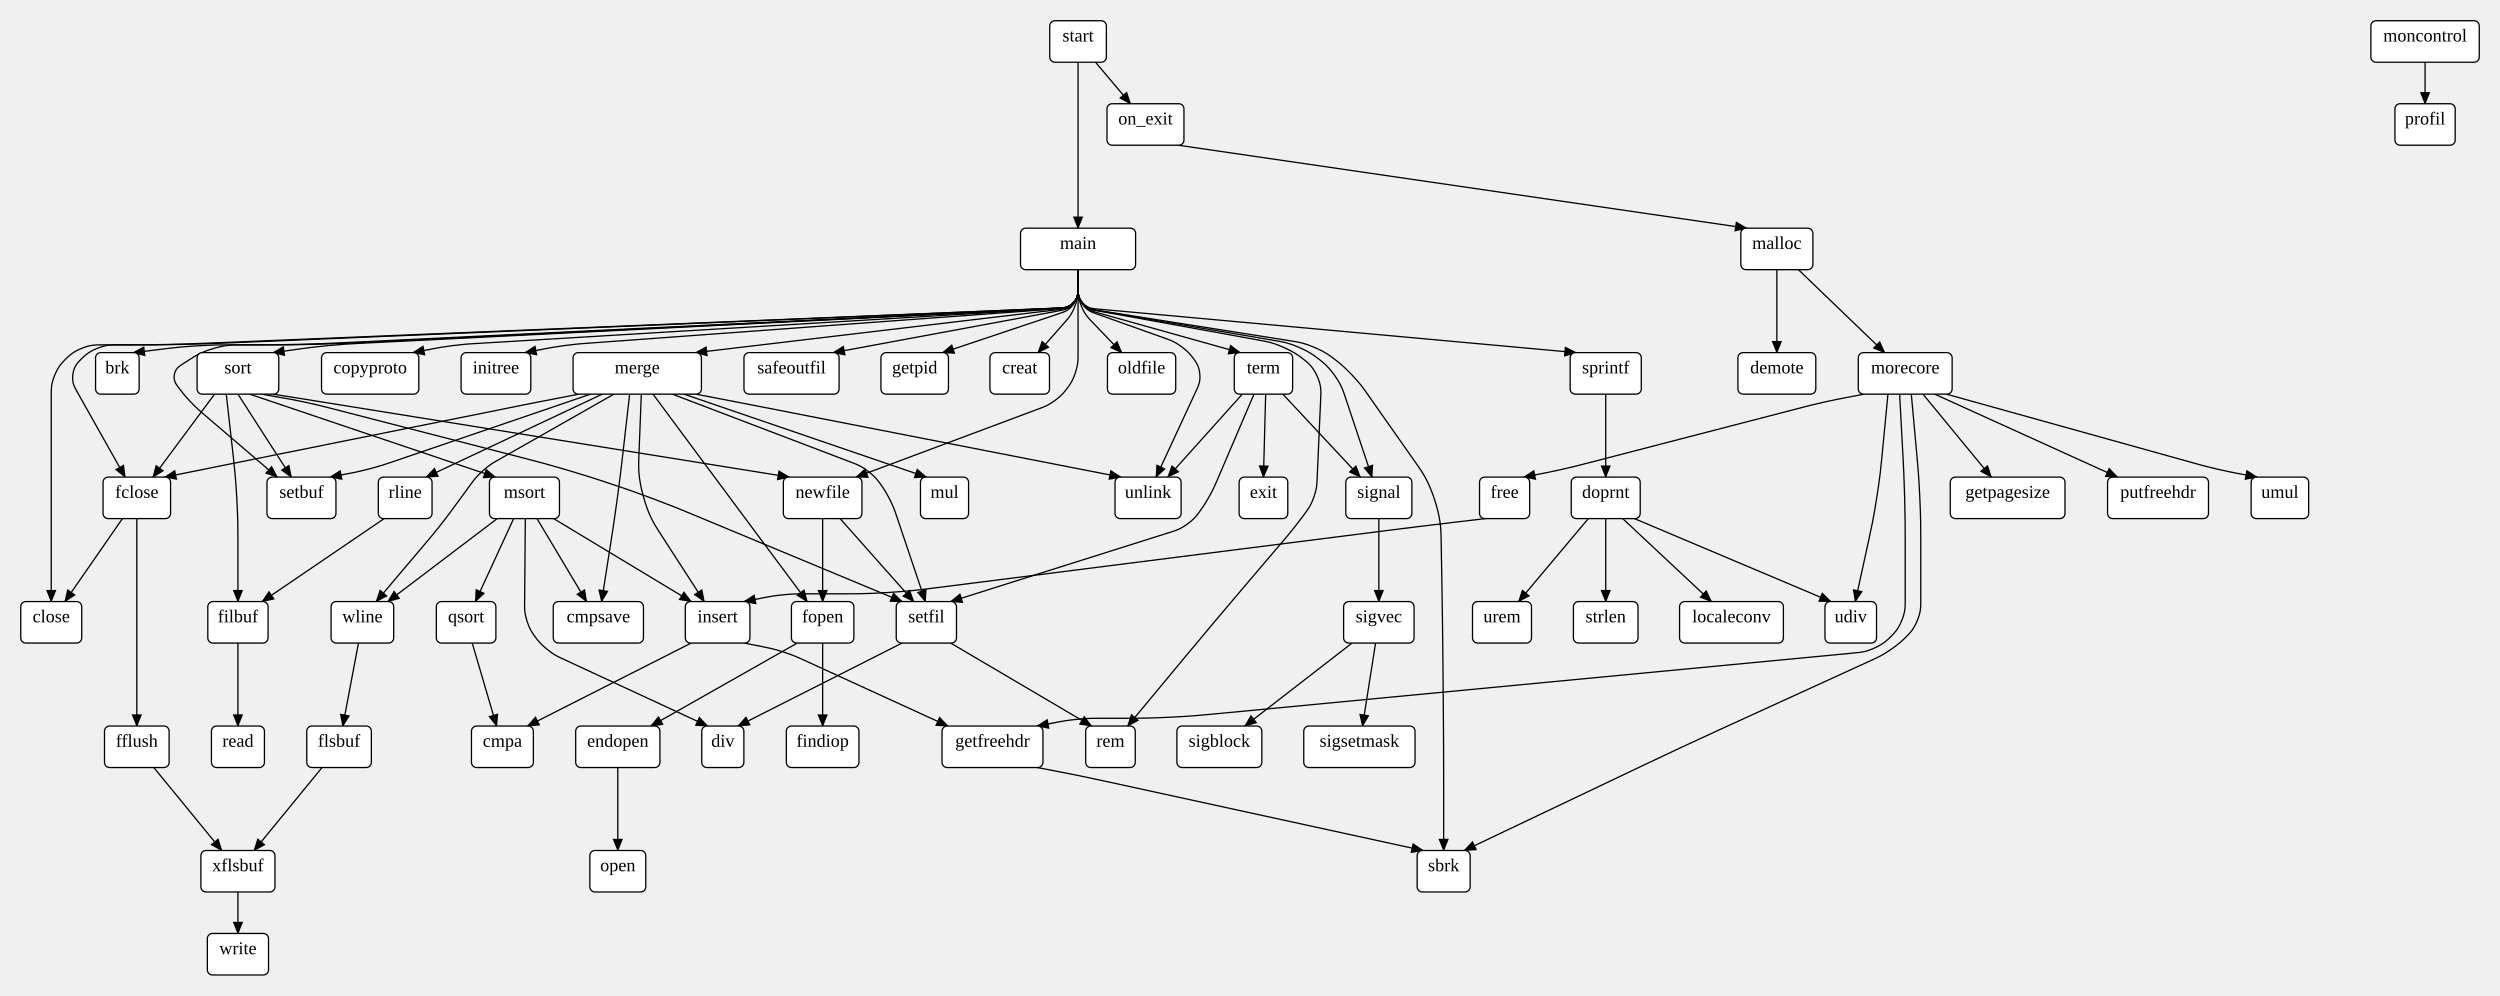
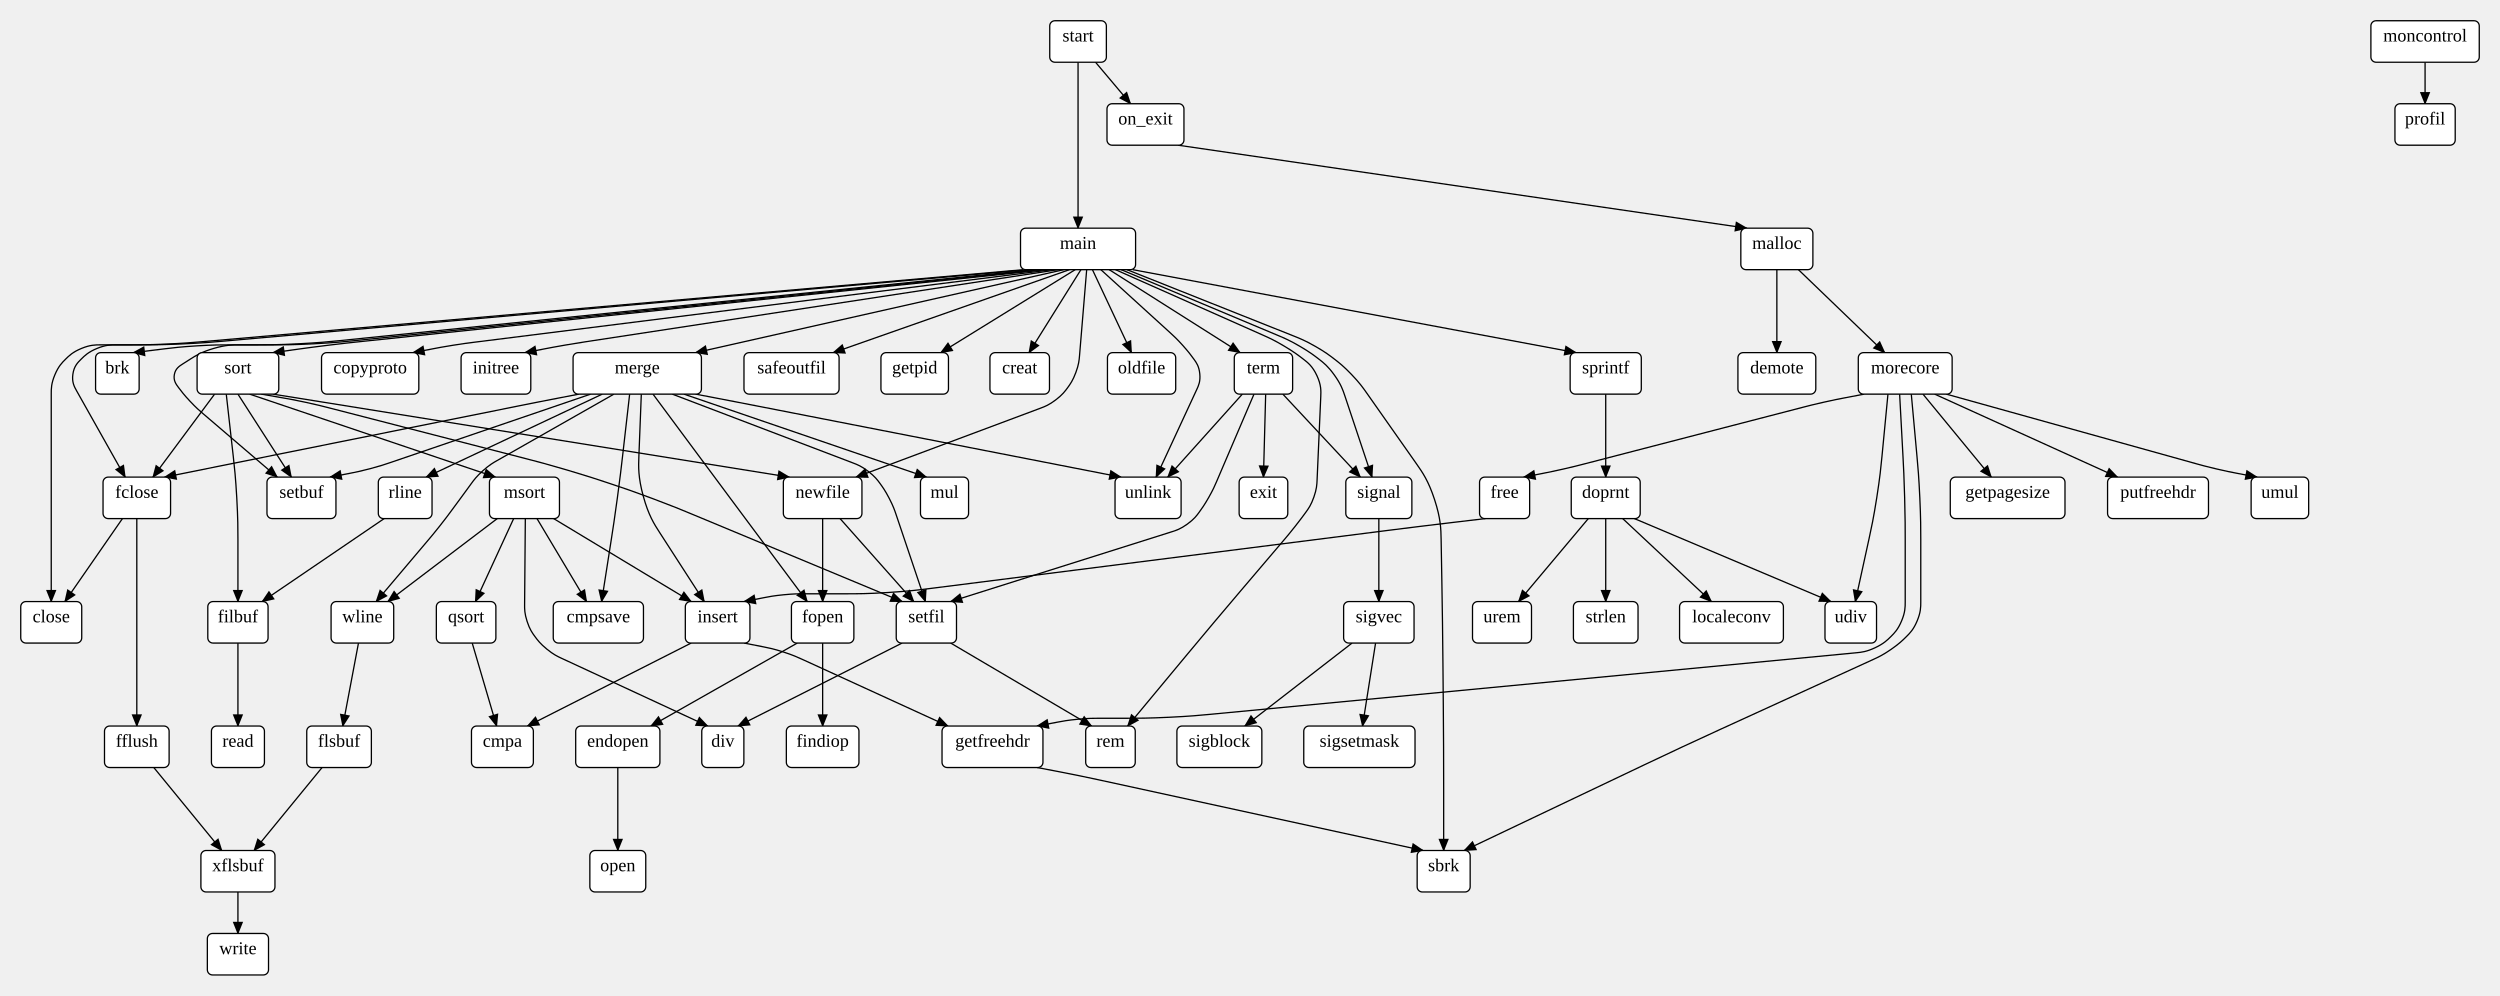
<svg xmlns="http://www.w3.org/2000/svg" width="1928.29" height="768">
  <style type="text/css">
		.edge { fill: none; }
	</style>
  <defs>
    <marker id="normal" markerWidth="10" markerHeight="8" refX="9" refY="4" orient="auto-start-reverse" markerUnits="userSpaceOnUse">
      <path d="M0,0 L0,8 L10,4 z" fill="context-stroke" />
    </marker>
    <marker id="vee" markerWidth="10" markerHeight="8" refX="9" refY="4" orient="auto-start-reverse" markerUnits="userSpaceOnUse">
      <path d="M0,0 L10,4 L0,8 L3,4 z" fill="context-stroke" />
    </marker>
    <marker id="dot" markerWidth="8" markerHeight="8" refX="7" refY="4" orient="auto-start-reverse" markerUnits="userSpaceOnUse">
      <circle cx="4" cy="4" r="3.5" fill="context-stroke" />
    </marker>
    <marker id="odot" markerWidth="8" markerHeight="8" refX="7" refY="4" orient="auto-start-reverse" markerUnits="userSpaceOnUse">
      <circle cx="4" cy="4" r="3" fill="white" stroke="context-stroke" />
    </marker>
  </defs>
  <g>
    <path class="edge" marker-end="url(#normal)" stroke="#000000" stroke-width="1" d="M831.52,48 L831.52,96 L831.52,176 " />
    <path class="edge" marker-end="url(#normal)" stroke="#000000" stroke-width="1" d="M845.001,48 L871.965,80 " />
-     <path class="edge" marker-end="url(#normal)" stroke="#000000" stroke-width="1" d="M831.52,208 L831.52,222.5 C831.52,226.125 831.52,229.75 827.9,233.557 C824.279,237.364 820.659,237.545 817.038,237.727 L275.918,264.899 C270.439,265.175 264.959,265.45 254.045,266.475 C243.13,267.5 237.695,268.25 232.26,269 L210.52,272 " />
-     <path class="edge" marker-end="url(#normal)" stroke="#000000" stroke-width="1" d="M831.52,208 L831.52,222.5 C831.52,226.125 831.52,229.75 827.92,233.802 C824.321,237.854 820.721,238.281 817.121,238.708 L536.52,272 " />
-     <path class="edge" marker-end="url(#normal)" stroke="#000000" stroke-width="1" d="M831.52,208 L831.52,222.5 C831.52,226.125 831.52,229.75 835.011,234.352 C838.501,238.955 841.992,239.932 845.483,240.91 L956.52,272 " />
-     <path class="edge" marker-end="url(#normal)" stroke="#000000" stroke-width="1" d="M831.52,208 L831.52,222.5 C831.52,226.125 831.52,229.75 835.094,233.979 C838.668,238.209 842.243,238.813 845.817,239.418 L985.27,262.999 C989.708,263.749 994.145,264.499 1002.145,268 C1010.145,271.5 1013.707,274.25 1017.27,277 L1017.27,277 C1020.832,279.75 1024.395,282.5 1029.383,289.519 C1034.371,296.537 1035.796,300.806 1037.222,305.075 L1058.233,368 " />
-     <path class="edge" marker-end="url(#normal)" stroke="#000000" stroke-width="1" d="M831.52,208 L831.52,222.5 C831.52,226.125 831.52,229.75 835.101,233.941 C838.681,238.132 842.262,238.698 845.842,239.263 L997.239,263.19 C1001.684,263.892 1006.13,264.595 1014.137,268.048 C1022.145,271.5 1025.707,274.25 1029.27,277 L1029.27,277 C1032.832,279.75 1036.395,282.5 1042.545,288.932 C1048.696,295.364 1051.284,299.046 1053.872,302.727 L1092.598,357.82 C1097.198,364.365 1101.799,370.91 1106.539,385.454 C1111.28,399.998 1111.42,407.996 1111.56,415.995 L1112.12,448.005 C1112.26,456.004 1112.4,464.002 1112.61,480.001 C1112.82,495.999 1112.89,503.999 1112.96,511.999 L1113.24,544.001 C1113.31,552.001 1113.38,560.001 1113.45,576 C1113.52,592 1113.52,600 1113.52,608 L1113.52,656 " />
-     <path class="edge" marker-end="url(#normal)" stroke="#000000" stroke-width="1" d="M831.52,208 L831.52,222.5 C831.52,226.125 831.52,229.75 834.934,234.593 C838.349,239.435 841.763,240.653 845.178,241.87 L900.029,261.431 C903.232,262.574 906.434,263.716 911.637,267.608 C916.84,271.5 918.84,274.25 920.84,277 L920.84,277 C922.84,279.75 924.84,282.5 925.41,288.335 C925.98,294.17 924.549,297.255 923.119,300.34 L891.75,368 " />
-     <path class="edge" marker-end="url(#normal)" stroke="#000000" stroke-width="1" d="M831.52,208 L831.52,237 L831.52,274.387 C831.52,277.79 831.52,281.193 829.515,287.347 C827.51,293.5 825.505,296.25 823.5,299 L823.5,299 C821.495,301.75 819.49,304.5 814.297,308.442 C809.104,312.383 805.917,313.575 802.729,314.767 L660.33,368 " />
-     <path class="edge" marker-end="url(#normal)" stroke="#000000" stroke-width="1" d="M831.52,208 L831.52,222.5 C831.52,226.125 831.52,229.75 827.898,233.524 C824.276,237.299 820.654,237.448 817.032,237.597 L155.147,264.882 C148.365,265.161 141.583,265.441 128.014,265.72 C114.445,266 107.657,266 100.87,266 L89.347,266 C85.44,266 81.534,266 74.852,268.75 C68.17,271.5 65.395,274.25 62.62,277 L62.62,277 C59.845,279.75 57.07,282.5 56.21,288.655 C55.351,294.81 57.266,298.215 59.181,301.62 L96.52,368 " />
-     <path class="edge" marker-end="url(#normal)" stroke="#000000" stroke-width="1" d="M831.52,208 L831.52,222.5 C831.52,226.125 831.52,229.75 827.898,233.527 C824.276,237.304 820.655,237.456 817.033,237.608 L171.992,264.659 C163.999,264.994 156.006,265.33 140.013,265.665 C124.02,266 116.02,266 108.02,266 L77.347,266 C73.44,266 69.534,266 62.852,268.75 C56.17,271.5 53.395,274.25 50.62,277 L50.62,277 C47.845,279.75 45.07,282.5 42.295,289.157 C39.52,295.814 39.52,299.72 39.52,303.627 L39.52,384 L39.52,464 " />
-     <path class="edge" marker-end="url(#normal)" stroke="#000000" stroke-width="1" d="M831.52,208 L831.52,222.5 C831.52,226.125 831.52,229.75 827.899,233.55 C824.278,237.349 820.658,237.524 817.037,237.698 L261.963,264.459 C253.972,264.844 245.981,265.23 229.991,265.615 C214,266 206,266 198,266 L176.802,266 C170.607,266 164.411,266 152.066,266.75 C139.72,267.5 133.57,268.25 127.42,269 L102.82,272 " />
-     <path class="edge" marker-end="url(#normal)" stroke="#000000" stroke-width="1" d="M831.52,208 L831.52,222.5 C831.52,226.125 831.52,229.75 827.899,233.553 C824.279,237.356 820.658,237.534 817.038,237.712 L273.961,264.428 C265.971,264.821 257.981,265.214 241.99,265.607 C226,266 218,266 210,266 L184.479,266 C179.364,266 174.249,266 164.822,268.75 C155.395,271.5 151.083,274.25 146.77,277 L141.113,280.607 C138.215,282.455 135.317,284.304 134.481,288.902 C133.645,293.5 135.708,296.25 137.77,299 L137.77,299 C139.833,301.75 141.895,304.5 146.57,309.485 C151.244,314.469 153.856,316.704 156.468,318.938 L213.817,368 " />
-     <path class="edge" marker-end="url(#normal)" stroke="#000000" stroke-width="1" d="M831.52,208 L831.52,222.5 C831.52,226.125 831.52,229.75 827.902,233.593 C824.283,237.436 820.665,237.653 817.046,237.871 L365.448,265.049 C361.496,265.286 357.544,265.524 349.705,266.512 C341.865,267.5 337.977,268.25 334.09,269 L318.54,272 " />
-     <path class="edge" marker-end="url(#normal)" stroke="#000000" stroke-width="1" d="M831.52,208 L831.52,222.5 C831.52,226.125 831.52,229.75 827.905,233.64 C824.289,237.53 820.674,237.795 817.059,238.06 L451.824,264.841 C447.873,265.131 443.922,265.421 436.081,266.46 C428.24,267.5 424.35,268.25 420.46,269 L404.9,272 " />
-     <path class="edge" marker-end="url(#normal)" stroke="#000000" stroke-width="1" d="M831.52,208 L831.52,222.5 C831.52,226.125 831.52,229.75 827.956,234.036 C824.391,238.321 820.827,238.982 817.263,239.643 L642.7,272 " />
-     <path class="edge" marker-end="url(#normal)" stroke="#000000" stroke-width="1" d="M831.52,208 L831.52,222.5 C831.52,226.125 831.52,229.75 828.083,234.527 C824.646,239.303 821.208,240.455 817.771,241.607 L727.06,272 " />
-     <path class="edge" marker-end="url(#normal)" stroke="#000000" stroke-width="1" d="M831.52,208 L831.52,222.5 C831.52,226.125 831.52,229.75 835.13,233.704 C838.74,237.658 842.35,237.987 845.96,238.316 L1215.58,272 " />
-     <path class="edge" marker-end="url(#normal)" stroke="#000000" stroke-width="1" d="M831.52,208 L831.52,222.5 C831.52,226.125 831.52,229.75 829.122,236.093 C826.723,242.436 824.325,245.154 821.927,247.873 L800.638,272 " />
-     <path class="edge" marker-end="url(#normal)" stroke="#000000" stroke-width="1" d="M831.52,208 L831.52,222.5 C831.52,226.125 831.52,229.75 835.087,234.023 C838.653,238.297 842.22,238.945 845.786,239.594 L973.309,262.78 C977.736,263.585 982.164,264.39 990.155,267.945 C998.145,271.5 1001.707,274.25 1005.27,277 L1005.27,277 C1008.832,279.75 1012.395,282.5 1015.759,289.746 C1019.123,296.992 1018.924,301.488 1018.726,305.984 L1015.88,370.412 C1015.73,373.809 1015.58,377.206 1013.43,383.353 C1011.28,389.5 1009.28,392.25 1007.28,395 L1007.28,395 C1005.28,397.75 1003.28,400.5 999.076,405.839 C994.871,411.178 992.667,413.767 990.463,416.357 L957.024,455.634 C951.838,461.726 946.652,467.817 936.354,480.062 C926.055,492.307 920.943,498.46 915.83,504.613 L869.813,560 " />
-     <path class="edge" marker-end="url(#normal)" stroke="#000000" stroke-width="1" d="M831.52,208 L831.52,222.5 C831.52,226.125 831.52,229.75 834.032,235.989 C836.543,242.228 839.054,244.842 841.566,247.456 L865.147,272 " />
+     <path class="edge" marker-end="url(#normal)" stroke="#000000" stroke-width="1" d="M807.111,208 L275.826,263.711 C270.37,264.283 264.913,264.856 254.022,266.178 C243.13,267.5 237.695,268.25 232.26,269 L210.52,272 " />
+     <path class="edge" marker-end="url(#normal)" stroke="#000000" stroke-width="1" d="M820.425,208 L536.52,272 " />
+     <path class="edge" marker-end="url(#normal)" stroke="#000000" stroke-width="1" d="M855.54,208 L956.52,272 " />
+     <path class="edge" marker-end="url(#normal)" stroke="#000000" stroke-width="1" d="M864.805,208 L986.421,259.034 C990.57,260.776 994.72,262.517 1002.433,267.009 C1010.145,271.5 1013.707,274.25 1017.27,277 L1017.27,277 C1020.832,279.75 1024.395,282.5 1029.383,289.519 C1034.371,296.537 1035.796,300.806 1037.222,305.075 L1058.233,368 " />
+     <path class="edge" marker-end="url(#normal)" stroke="#000000" stroke-width="1" d="M869.243,208 L998.294,259.345 C1002.475,261.009 1006.657,262.673 1014.401,267.086 C1022.145,271.5 1025.707,274.25 1029.27,277 L1029.27,277 C1032.832,279.75 1036.395,282.5 1042.545,288.932 C1048.696,295.364 1051.284,299.046 1053.872,302.727 L1092.598,357.82 C1097.198,364.365 1101.799,370.91 1106.539,385.454 C1111.28,399.998 1111.42,407.996 1111.56,415.995 L1112.12,448.005 C1112.26,456.004 1112.4,464.002 1112.61,480.001 C1112.82,495.999 1112.89,503.999 1112.96,511.999 L1113.24,544.001 C1113.31,552.001 1113.38,560.001 1113.45,576 C1113.52,592 1113.52,600 1113.52,608 L1113.52,656 " />
+     <path class="edge" marker-end="url(#normal)" stroke="#000000" stroke-width="1" d="M849.103,208 L902.78,256.846 C905.295,259.134 907.81,261.423 912.325,266.461 C916.84,271.5 918.84,274.25 920.84,277 L920.84,277 C922.84,279.75 924.84,282.5 925.41,288.335 C925.98,294.17 924.549,297.255 923.119,300.34 L891.75,368 " />
+     <path class="edge" marker-end="url(#normal)" stroke="#000000" stroke-width="1" d="M838.177,208 L832.649,274.434 C832.367,277.825 832.085,281.217 829.797,287.358 C827.51,293.5 825.505,296.25 823.5,299 L823.5,299 C821.495,301.75 819.49,304.5 814.297,308.442 C809.104,312.383 805.917,313.575 802.729,314.767 L660.33,368 " />
+     <path class="edge" marker-end="url(#normal)" stroke="#000000" stroke-width="1" d="M789.359,208 L155.066,263.628 C148.305,264.221 141.543,264.814 127.994,265.407 C114.445,266 107.657,266 100.87,266 L89.347,266 C85.44,266 81.534,266 74.852,268.75 C68.17,271.5 65.395,274.25 62.62,277 L62.62,277 C59.845,279.75 57.07,282.5 56.21,288.655 C55.351,294.81 57.266,298.215 59.181,301.62 L96.52,368 " />
+     <path class="edge" marker-end="url(#normal)" stroke="#000000" stroke-width="1" d="M793.797,208 L171.895,263.172 C163.926,263.879 155.957,264.586 139.989,265.293 C124.02,266 116.02,266 108.02,266 L77.347,266 C73.44,266 69.534,266 62.852,268.75 C56.17,271.5 53.395,274.25 50.62,277 L50.62,277 C47.845,279.75 45.07,282.5 42.295,289.157 C39.52,295.814 39.52,299.72 39.52,303.627 L39.52,384 L39.52,464 " />
+     <path class="edge" marker-end="url(#normal)" stroke="#000000" stroke-width="1" d="M798.235,208 L261.835,262.751 C253.876,263.563 245.917,264.375 229.959,265.188 C214,266 206,266 198,266 L176.802,266 C170.607,266 164.411,266 152.066,266.75 C139.72,267.5 133.57,268.25 127.42,269 L102.82,272 " />
+     <path class="edge" marker-end="url(#normal)" stroke="#000000" stroke-width="1" d="M802.673,208 L273.83,262.707 C265.873,263.53 257.915,264.354 241.958,265.177 C226,266 218,266 210,266 L184.479,266 C179.364,266 174.249,266 164.822,268.75 C155.395,271.5 151.083,274.25 146.77,277 L141.113,280.607 C138.215,282.455 135.317,284.304 134.481,288.902 C133.645,293.5 135.708,296.25 137.77,299 L137.77,299 C139.833,301.75 141.895,304.5 146.57,309.485 C151.244,314.469 153.856,316.704 156.468,318.938 L213.817,368 " />
+     <path class="edge" marker-end="url(#normal)" stroke="#000000" stroke-width="1" d="M811.549,208 L365.353,264.027 C361.425,264.52 357.497,265.013 349.681,266.257 C341.865,267.5 337.977,268.25 334.09,269 L318.54,272 " />
+     <path class="edge" marker-end="url(#normal)" stroke="#000000" stroke-width="1" d="M815.987,208 L451.685,263.609 C447.769,264.207 443.853,264.804 436.046,266.152 C428.24,267.5 424.35,268.25 420.46,269 L404.9,272 " />
+     <path class="edge" marker-end="url(#normal)" stroke="#000000" stroke-width="1" d="M824.863,208 L642.7,272 " />
+     <path class="edge" marker-end="url(#normal)" stroke="#000000" stroke-width="1" d="M829.301,208 L725.68,272 " />
+     <path class="edge" marker-end="url(#normal)" stroke="#000000" stroke-width="1" d="M873.681,208 L1215.58,272 " />
+     <path class="edge" marker-end="url(#normal)" stroke="#000000" stroke-width="1" d="M833.739,208 L793.72,272 " />
+     <path class="edge" marker-end="url(#normal)" stroke="#000000" stroke-width="1" d="M860.367,208 L974.567,258.696 C978.68,260.522 982.793,262.348 990.469,266.924 C998.145,271.5 1001.707,274.25 1005.27,277 L1005.27,277 C1008.832,279.75 1012.395,282.5 1015.759,289.746 C1019.123,296.992 1018.924,301.488 1018.726,305.984 L1015.88,370.412 C1015.73,373.809 1015.58,377.206 1013.43,383.353 C1011.28,389.5 1009.28,392.25 1007.28,395 L1007.28,395 C1005.28,397.75 1003.28,400.5 999.076,405.839 C994.871,411.178 992.667,413.767 990.463,416.357 L957.024,455.634 C951.838,461.726 946.652,467.817 936.354,480.062 C926.055,492.307 920.943,498.46 915.83,504.613 L869.813,560 " />
+     <path class="edge" marker-end="url(#normal)" stroke="#000000" stroke-width="1" d="M842.615,208 L872.68,272 " />
    <path class="edge" marker-end="url(#normal)" stroke="#000000" stroke-width="1" d="M192.52,304 L382.02,368 " />
    <path class="edge" marker-end="url(#normal)" stroke="#000000" stroke-width="1" d="M174.52,304 L179.943,352.201 C180.837,360.15 181.731,368.1 182.626,384.05 C183.52,400 183.52,408 183.52,416 L183.52,464 " />
    <path class="edge" marker-end="url(#normal)" stroke="#000000" stroke-width="1" d="M210.52,304 L248,310 L608.71,368 " />
    <path class="edge" marker-end="url(#normal)" stroke="#000000" stroke-width="1" d="M165.52,304 L118,368 " />
    <path class="edge" marker-end="url(#normal)" stroke="#000000" stroke-width="1" d="M183.52,304 L224.68,368 " />
    <path class="edge" marker-end="url(#normal)" stroke="#000000" stroke-width="1" d="M201.52,304 L218.76,307 C223.07,307.75 227.38,308.5 235.926,310.343 C244.472,312.186 248.708,313.279 252.944,314.372 L406.535,354.005 C414.281,356.003 422.027,358.002 437.363,362.531 C452.699,367.06 460.288,369.589 467.878,372.119 L473.162,373.881 C480.752,376.411 488.341,378.94 503.317,384.544 C518.292,390.147 525.678,393.22 533.064,396.294 L695.78,464 " />
    <path class="edge" marker-end="url(#normal)" stroke="#000000" stroke-width="1" d="M396.192,400 L366.72,464 " />
    <path class="edge" marker-end="url(#normal)" stroke="#000000" stroke-width="1" d="M427.02,400 L533.1,464 " />
    <path class="edge" marker-end="url(#normal)" stroke="#000000" stroke-width="1" d="M383.52,400 L299.17,464 " />
    <path class="edge" marker-end="url(#normal)" stroke="#000000" stroke-width="1" d="M405.192,400 L404.635,466.337 C404.606,469.753 404.577,473.168 406.575,479.334 C408.572,485.5 410.599,488.25 412.625,491 L412.625,491 C414.651,493.75 416.678,496.5 421.803,500.687 C426.928,504.875 430.026,506.312 433.125,507.749 L545.78,560 " />
    <path class="edge" marker-end="url(#normal)" stroke="#000000" stroke-width="1" d="M414.192,400 L452.4,464 " />
    <path class="edge" marker-end="url(#normal)" stroke="#000000" stroke-width="1" d="M494.659,304 L492.775,352.025 C492.461,360.018 492.147,368.012 496.174,382.726 C500.2,397.441 504.541,404.161 508.881,410.881 L543.187,464 " />
    <path class="edge" marker-end="url(#normal)" stroke="#000000" stroke-width="1" d="M464.52,304 L328.74,368 " />
    <path class="edge" marker-end="url(#normal)" stroke="#000000" stroke-width="1" d="M473.52,304 L383.344,355.277 C380.388,356.958 377.432,358.638 372.476,363.069 C367.52,367.5 365.52,370.25 363.52,373 L363.52,373 C361.52,375.75 359.52,378.5 355.497,383.983 C351.475,389.467 349.452,392.2 347.429,394.933 L347.38,395 C345.345,397.75 343.31,400.5 339.065,405.862 C334.821,411.224 332.611,413.835 330.401,416.447 L290.17,464 " />
    <path class="edge" marker-end="url(#normal)" stroke="#000000" stroke-width="1" d="M536.52,304 L552.18,307 C556.095,307.75 560.01,308.5 567.837,310.015 C575.664,311.529 579.577,312.294 583.489,313.059 L864.54,368 " />
    <path class="edge" marker-end="url(#normal)" stroke="#000000" stroke-width="1" d="M503.659,304 L543.952,358.302 C548.719,364.726 553.486,371.151 563.032,383.991 C572.577,396.832 577.356,403.248 582.134,409.664 L622.603,464 " />
    <path class="edge" marker-end="url(#normal)" stroke="#000000" stroke-width="1" d="M446.52,304 L430.96,307 C427.07,307.75 423.18,308.5 415.406,310.031 C407.632,311.562 403.748,312.344 399.865,313.125 L127.06,368 " />
    <path class="edge" marker-end="url(#normal)" stroke="#000000" stroke-width="1" d="M518.52,304 L658.119,357.16 C661.297,358.37 664.475,359.58 669.652,363.54 C674.83,367.5 676.83,370.25 678.83,373 L678.83,373 C680.83,375.75 682.83,378.5 685.916,384.472 C689.001,390.445 690.087,393.667 691.172,396.89 L713.78,464 " />
    <path class="edge" marker-end="url(#normal)" stroke="#000000" stroke-width="1" d="M527.52,304 L714.47,368 " />
    <path class="edge" marker-end="url(#normal)" stroke="#000000" stroke-width="1" d="M455.52,304 L300.823,356.866 C297.067,358.15 293.312,359.433 285.658,361.467 C278.005,363.5 274.107,364.25 270.21,365 L254.62,368 " />
    <path class="edge" marker-end="url(#normal)" stroke="#000000" stroke-width="1" d="M485.659,304 L480.152,352.207 C479.244,360.155 478.336,368.103 476.193,383.956 C474.05,399.808 472.815,407.712 471.58,415.616 L464.02,464 " />
    <path class="edge" marker-end="url(#normal)" stroke="#000000" stroke-width="1" d="M533.1,496 L406.89,560 " />
    <path class="edge" marker-end="url(#normal)" stroke="#000000" stroke-width="1" d="M276.496,496 L264.4,560 " />
    <path class="edge" marker-end="url(#normal)" stroke="#000000" stroke-width="1" d="M364.224,496 L383.04,560 " />
    <path class="edge" marker-end="url(#normal)" stroke="#000000" stroke-width="1" d="M296.3,400 L202.26,464 " />
    <path class="edge" marker-end="url(#normal)" stroke="#000000" stroke-width="1" d="M183.52,688 L183.52,720 " />
    <path class="edge" marker-end="url(#normal)" stroke="#000000" stroke-width="1" d="M248.416,592 L196,656 " />
    <path class="edge" marker-end="url(#normal)" stroke="#000000" stroke-width="1" d="M183.52,496 L183.52,560 " />
    <path class="edge" marker-end="url(#normal)" stroke="#000000" stroke-width="1" d="M958.229,304 L900.75,368 " />
    <path class="edge" marker-end="url(#normal)" stroke="#000000" stroke-width="1" d="M989.472,304 L1049.233,368 " />
    <path class="edge" marker-end="url(#normal)" stroke="#000000" stroke-width="1" d="M967.229,304 L938.35,371.495 C937.013,374.621 935.675,377.748 932.338,383.624 C929,389.5 927,392.25 925,395 L925,395 C923,397.75 921,400.5 915.757,404.274 C910.515,408.047 907.272,409.071 904.029,410.094 L733.26,464 " />
    <path class="edge" marker-end="url(#normal)" stroke="#000000" stroke-width="1" d="M976.229,304 L974.52,368 " />
    <path class="edge" marker-end="url(#normal)" stroke="#000000" stroke-width="1" d="M476.52,592 L476.52,656 " />
    <path class="edge" marker-end="url(#normal)" stroke="#000000" stroke-width="1" d="M614.94,496 L502.087,560 " />
    <path class="edge" marker-end="url(#normal)" stroke="#000000" stroke-width="1" d="M634.52,496 L634.52,560 " />
    <path class="edge" marker-end="url(#normal)" stroke="#000000" stroke-width="1" d="M634.52,400 L634.52,464 " />
    <path class="edge" marker-end="url(#normal)" stroke="#000000" stroke-width="1" d="M647.96,400 L704.78,464 " />
    <path class="edge" marker-end="url(#normal)" stroke="#000000" stroke-width="1" d="M105.52,400 L105.52,480 L105.52,560 " />
    <path class="edge" marker-end="url(#normal)" stroke="#000000" stroke-width="1" d="M94.432,400 L50.08,464 " />
    <path class="edge" marker-end="url(#normal)" stroke="#000000" stroke-width="1" d="M118.624,592 L171.04,656 " />
    <path class="edge" marker-end="url(#normal)" stroke="#000000" stroke-width="1" d="M1387.152,208 L1453.68,272 " />
    <path class="edge" marker-end="url(#normal)" stroke="#000000" stroke-width="1" d="M1370.52,208 L1370.52,272 " />
    <path class="edge" marker-end="url(#normal)" stroke="#000000" stroke-width="1" d="M1474.21,304 L1478.608,352.133 C1479.336,360.1 1480.064,368.066 1480.792,384.033 C1481.52,400 1481.52,408 1481.52,416 L1481.52,464.401 C1481.52,468.301 1481.52,472.201 1478.755,478.85 C1475.99,485.5 1473.225,488.25 1470.46,491 L1470.46,491 C1467.695,493.75 1464.93,496.5 1458.618,500.871 C1452.307,505.243 1448.76,506.864 1445.213,508.485 L1326.623,562.696 C1319.348,566.022 1312.072,569.348 1297.572,576.112 C1283.073,582.877 1275.85,586.315 1268.627,589.754 L1129.46,656 " />
    <path class="edge" marker-end="url(#normal)" stroke="#000000" stroke-width="1" d="M1465.21,304 L1467.799,352.046 C1468.229,360.035 1468.659,368.023 1469.09,384.012 C1469.52,400 1469.52,408 1469.52,416 L1469.52,464.401 C1469.52,468.301 1469.52,472.201 1466.755,478.85 C1463.99,485.5 1461.225,488.25 1458.46,491 L1458.46,491 C1455.695,493.75 1452.93,496.5 1446.283,499.62 C1439.636,502.74 1435.754,503.11 1431.872,503.48 L933.616,550.964 C925.652,551.723 917.688,552.482 901.724,553.241 C885.76,554 877.76,554 869.76,554 L847.428,554 C843.424,554 839.419,554 831.481,554.75 C823.543,555.5 819.609,556.25 815.675,557 L799.94,560 " />
    <path class="edge" marker-end="url(#normal)" stroke="#000000" stroke-width="1" d="M1437.83,304 L1422.19,307 C1418.28,307.75 1414.37,308.5 1406.606,310.249 C1398.842,311.998 1394.988,312.997 1391.134,313.995 L1221.003,358.091 C1217.232,359.068 1213.461,360.045 1205.868,361.773 C1198.275,363.5 1194.453,364.25 1190.63,365 L1175.34,368 " />
    <path class="edge" marker-end="url(#normal)" stroke="#000000" stroke-width="1" d="M1483.21,304 L1535.88,368 " />
    <path class="edge" marker-end="url(#normal)" stroke="#000000" stroke-width="1" d="M1492.21,304 L1633.209,368 " />
    <path class="edge" marker-end="url(#normal)" stroke="#000000" stroke-width="1" d="M1456.21,304 L1451.582,352.147 C1450.816,360.11 1450.051,368.073 1447.576,383.852 C1445.101,399.63 1443.391,407.446 1441.682,415.261 L1431.02,464 " />
    <path class="edge" marker-end="url(#normal)" stroke="#000000" stroke-width="1" d="M1501.21,304 L1694.047,357.712 C1697.895,358.784 1701.743,359.856 1709.515,361.678 C1717.287,363.5 1721.211,364.25 1725.135,365 L1740.83,368 " />
    <path class="edge" marker-end="url(#normal)" stroke="#000000" stroke-width="1" d="M908.7,112 L1347.23,176 " />
    <path class="edge" marker-end="url(#normal)" stroke="#000000" stroke-width="1" d="M1063.52,400 L1063.52,464 " />
    <path class="edge" marker-end="url(#normal)" stroke="#000000" stroke-width="1" d="M1870.5,48 L1870.5,80 " />
    <path class="edge" marker-end="url(#normal)" stroke="#000000" stroke-width="1" d="M799.94,592 L815.675,595 C819.609,595.75 823.543,596.5 831.389,598.103 C839.236,599.705 843.148,600.558 847.061,601.41 L1097.58,656 " />
    <path class="edge" marker-end="url(#normal)" stroke="#000000" stroke-width="1" d="M1145.7,400 L1120.35,403 C1114.013,403.75 1107.675,404.5 1095.007,406.053 C1082.338,407.607 1076.007,408.411 1069.676,409.214 L717.025,453.971 C709.089,454.978 701.153,455.986 685.216,456.993 C669.28,458 661.28,458 653.28,458 L619.982,458 C616.097,458 612.211,458 604.513,458.75 C596.815,459.5 593.003,460.25 589.19,461 L573.94,464 " />
    <path class="edge" marker-end="url(#normal)" stroke="#000000" stroke-width="1" d="M573.94,496 L589.19,499 C593.003,499.75 596.815,500.5 604.16,502.868 C611.506,505.235 615.038,506.853 618.571,508.471 L731.1,560 " />
    <path class="edge" marker-end="url(#normal)" stroke="#000000" stroke-width="1" d="M695.78,496 L569.26,560 " />
    <path class="edge" marker-end="url(#normal)" stroke="#000000" stroke-width="1" d="M733.26,496 L841.91,560 " />
    <path class="edge" marker-end="url(#normal)" stroke="#000000" stroke-width="1" d="M1042.856,496 L960.2,560 " />
    <path class="edge" marker-end="url(#normal)" stroke="#000000" stroke-width="1" d="M1061,496 L1050.92,560 " />
    <path class="edge" marker-end="url(#normal)" stroke="#000000" stroke-width="1" d="M1225.08,400 L1171.32,464 " />
    <path class="edge" marker-end="url(#normal)" stroke="#000000" stroke-width="1" d="M1260.62,400 L1412.14,464 " />
    <path class="edge" marker-end="url(#normal)" stroke="#000000" stroke-width="1" d="M1238.52,400 L1238.52,464 " />
    <path class="edge" marker-end="url(#normal)" stroke="#000000" stroke-width="1" d="M1251.62,400 L1320,464 " />
    <path class="edge" marker-end="url(#normal)" stroke="#000000" stroke-width="1" d="M1238.52,304 L1238.52,368 " />
    <rect x="809.68" y="16" width="43.68" height="32" rx="4" class="node" fill="#FFFFFF" stroke="#000000" stroke-width="1" />
    <text text-anchor="middle" alignment-baseline="middle" x="831.52" y="32" font-size="14" fill="#000000">start</text>
    <rect x="787.14" y="176" width="88.76" height="32" rx="4" class="node" fill="#FFFFFF" stroke="#000000" stroke-width="1" />
    <text text-anchor="middle" alignment-baseline="middle" x="831.52" y="192" font-size="14" fill="#000000">main</text>
    <rect x="853.84" y="80" width="59.36" height="32" rx="4" class="node" fill="#FFFFFF" stroke="#000000" stroke-width="1" />
    <text text-anchor="middle" alignment-baseline="middle" x="883.52" y="96" font-size="14" fill="#000000">on_exit</text>
    <rect x="152.02" y="272" width="63" height="32" rx="4" class="node" fill="#FFFFFF" stroke="#000000" stroke-width="1" />
    <text text-anchor="middle" alignment-baseline="middle" x="183.52" y="288" font-size="14" fill="#000000">sort</text>
    <rect x="442.02" y="272" width="99" height="32" rx="4" class="node" fill="#FFFFFF" stroke="#000000" stroke-width="1" />
    <text text-anchor="middle" alignment-baseline="middle" x="491.52" y="288" font-size="14" fill="#000000">merge</text>
    <rect x="952.02" y="272" width="45" height="32" rx="4" class="node" fill="#FFFFFF" stroke="#000000" stroke-width="1" />
    <text text-anchor="middle" alignment-baseline="middle" x="974.52" y="288" font-size="14" fill="#000000">term</text>
    <rect x="1038.04" y="368" width="50.96" height="32" rx="4" class="node" fill="#FFFFFF" stroke="#000000" stroke-width="1" />
    <text text-anchor="middle" alignment-baseline="middle" x="1063.52" y="384" font-size="14" fill="#000000">signal</text>
    <rect x="1093.08" y="656" width="40.88" height="32" rx="4" class="node" fill="#FFFFFF" stroke="#000000" stroke-width="1" />
    <text text-anchor="middle" alignment-baseline="middle" x="1113.52" y="672" font-size="14" fill="#000000">sbrk</text>
    <rect x="860.04" y="368" width="50.96" height="32" rx="4" class="node" fill="#FFFFFF" stroke="#000000" stroke-width="1" />
    <text text-anchor="middle" alignment-baseline="middle" x="885.52" y="384" font-size="14" fill="#000000">unlink</text>
    <rect x="604.21" y="368" width="60.62" height="32" rx="4" class="node" fill="#FFFFFF" stroke="#000000" stroke-width="1" />
    <text text-anchor="middle" alignment-baseline="middle" x="634.52" y="384" font-size="14" fill="#000000">newfile</text>
    <rect x="79.48" y="368" width="52.08" height="32" rx="4" class="node" fill="#FFFFFF" stroke="#000000" stroke-width="1" />
    <text text-anchor="middle" alignment-baseline="middle" x="105.52" y="384" font-size="14" fill="#000000">fclose</text>
    <rect x="16" y="464" width="47.04" height="32" rx="4" class="node" fill="#FFFFFF" stroke="#000000" stroke-width="1" />
    <text text-anchor="middle" alignment-baseline="middle" x="39.52" y="480" font-size="14" fill="#000000">close</text>
    <rect x="73.72" y="272" width="33.6" height="32" rx="4" class="node" fill="#FFFFFF" stroke="#000000" stroke-width="1" />
    <text text-anchor="middle" alignment-baseline="middle" x="90.52" y="288" font-size="14" fill="#000000">brk</text>
    <rect x="205.92" y="368" width="53.2" height="32" rx="4" class="node" fill="#FFFFFF" stroke="#000000" stroke-width="1" />
    <text text-anchor="middle" alignment-baseline="middle" x="232.52" y="384" font-size="14" fill="#000000">setbuf</text>
    <rect x="248" y="272" width="75.04" height="32" rx="4" class="node" fill="#FFFFFF" stroke="#000000" stroke-width="1" />
    <text text-anchor="middle" alignment-baseline="middle" x="285.52" y="288" font-size="14" fill="#000000">copyproto</text>
    <rect x="355.64" y="272" width="53.76" height="32" rx="4" class="node" fill="#FFFFFF" stroke="#000000" stroke-width="1" />
    <text text-anchor="middle" alignment-baseline="middle" x="382.52" y="288" font-size="14" fill="#000000">initree</text>
    <rect x="573.84" y="272" width="73.36" height="32" rx="4" class="node" fill="#FFFFFF" stroke="#000000" stroke-width="1" />
    <text text-anchor="middle" alignment-baseline="middle" x="610.52" y="288" font-size="14" fill="#000000">safeoutfil</text>
    <rect x="679.48" y="272" width="52.08" height="32" rx="4" class="node" fill="#FFFFFF" stroke="#000000" stroke-width="1" />
    <text text-anchor="middle" alignment-baseline="middle" x="705.52" y="288" font-size="14" fill="#000000">getpid</text>
    <rect x="1211.08" y="272" width="54.88" height="32" rx="4" class="node" fill="#FFFFFF" stroke="#000000" stroke-width="1" />
    <text text-anchor="middle" alignment-baseline="middle" x="1238.52" y="288" font-size="14" fill="#000000">sprintf</text>
    <rect x="763.56" y="272" width="45.92" height="32" rx="4" class="node" fill="#FFFFFF" stroke="#000000" stroke-width="1" />
    <text text-anchor="middle" alignment-baseline="middle" x="786.52" y="288" font-size="14" fill="#000000">creat</text>
    <rect x="837.41" y="560" width="38.22" height="32" rx="4" class="node" fill="#FFFFFF" stroke="#000000" stroke-width="1" />
    <text text-anchor="middle" alignment-baseline="middle" x="856.52" y="576" font-size="14" fill="#000000">rem</text>
    <rect x="854.2" y="272" width="52.64" height="32" rx="4" class="node" fill="#FFFFFF" stroke="#000000" stroke-width="1" />
    <text text-anchor="middle" alignment-baseline="middle" x="880.52" y="288" font-size="14" fill="#000000">oldfile</text>
    <rect x="377.52" y="368" width="54" height="32" rx="4" class="node" fill="#FFFFFF" stroke="#000000" stroke-width="1" />
    <text text-anchor="middle" alignment-baseline="middle" x="404.52" y="384" font-size="14" fill="#000000">msort</text>
    <rect x="160.28" y="464" width="46.48" height="32" rx="4" class="node" fill="#FFFFFF" stroke="#000000" stroke-width="1" />
    <text text-anchor="middle" alignment-baseline="middle" x="183.52" y="480" font-size="14" fill="#000000">filbuf</text>
    <rect x="691.28" y="464" width="46.48" height="32" rx="4" class="node" fill="#FFFFFF" stroke="#000000" stroke-width="1" />
    <text text-anchor="middle" alignment-baseline="middle" x="714.52" y="480" font-size="14" fill="#000000">setfil</text>
    <rect x="336.56" y="464" width="45.92" height="32" rx="4" class="node" fill="#FFFFFF" stroke="#000000" stroke-width="1" />
    <text text-anchor="middle" alignment-baseline="middle" x="359.52" y="480" font-size="14" fill="#000000">qsort</text>
    <rect x="528.6" y="464" width="49.84" height="32" rx="4" class="node" fill="#FFFFFF" stroke="#000000" stroke-width="1" />
    <text text-anchor="middle" alignment-baseline="middle" x="553.52" y="480" font-size="14" fill="#000000">insert</text>
    <rect x="255.37" y="464" width="48.3" height="32" rx="4" class="node" fill="#FFFFFF" stroke="#000000" stroke-width="1" />
    <text text-anchor="middle" alignment-baseline="middle" x="279.52" y="480" font-size="14" fill="#000000">wline</text>
    <rect x="541.28" y="560" width="32.48" height="32" rx="4" class="node" fill="#FFFFFF" stroke="#000000" stroke-width="1" />
    <text text-anchor="middle" alignment-baseline="middle" x="557.52" y="576" font-size="14" fill="#000000">div</text>
    <rect x="426.73" y="464" width="69.58" height="32" rx="4" class="node" fill="#FFFFFF" stroke="#000000" stroke-width="1" />
    <text text-anchor="middle" alignment-baseline="middle" x="461.52" y="480" font-size="14" fill="#000000">cmpsave</text>
    <rect x="291.8" y="368" width="41.44" height="32" rx="4" class="node" fill="#FFFFFF" stroke="#000000" stroke-width="1" />
    <text text-anchor="middle" alignment-baseline="middle" x="312.52" y="384" font-size="14" fill="#000000">rline</text>
    <rect x="610.44" y="464" width="48.16" height="32" rx="4" class="node" fill="#FFFFFF" stroke="#000000" stroke-width="1" />
    <text text-anchor="middle" alignment-baseline="middle" x="634.52" y="480" font-size="14" fill="#000000">fopen</text>
    <rect x="709.97" y="368" width="37.1" height="32" rx="4" class="node" fill="#FFFFFF" stroke="#000000" stroke-width="1" />
    <text text-anchor="middle" alignment-baseline="middle" x="728.52" y="384" font-size="14" fill="#000000">mul</text>
    <rect x="363.65" y="560" width="47.74" height="32" rx="4" class="node" fill="#FFFFFF" stroke="#000000" stroke-width="1" />
    <text text-anchor="middle" alignment-baseline="middle" x="387.52" y="576" font-size="14" fill="#000000">cmpa</text>
    <rect x="236.6" y="560" width="49.84" height="32" rx="4" class="node" fill="#FFFFFF" stroke="#000000" stroke-width="1" />
    <text text-anchor="middle" alignment-baseline="middle" x="261.52" y="576" font-size="14" fill="#000000">flsbuf</text>
    <rect x="154.96" y="656" width="57.12" height="32" rx="4" class="node" fill="#FFFFFF" stroke="#000000" stroke-width="1" />
    <text text-anchor="middle" alignment-baseline="middle" x="183.52" y="672" font-size="14" fill="#000000">xflsbuf</text>
    <rect x="159.93" y="720" width="47.18" height="32" rx="4" class="node" fill="#FFFFFF" stroke="#000000" stroke-width="1" />
    <text text-anchor="middle" alignment-baseline="middle" x="183.52" y="736" font-size="14" fill="#000000">write</text>
    <rect x="163.08" y="560" width="40.88" height="32" rx="4" class="node" fill="#FFFFFF" stroke="#000000" stroke-width="1" />
    <text text-anchor="middle" alignment-baseline="middle" x="183.52" y="576" font-size="14" fill="#000000">read</text>
    <rect x="955.76" y="368" width="37.52" height="32" rx="4" class="node" fill="#FFFFFF" stroke="#000000" stroke-width="1" />
    <text text-anchor="middle" alignment-baseline="middle" x="974.52" y="384" font-size="14" fill="#000000">exit</text>
    <rect x="444.04" y="560" width="64.96" height="32" rx="4" class="node" fill="#FFFFFF" stroke="#000000" stroke-width="1" />
    <text text-anchor="middle" alignment-baseline="middle" x="476.52" y="576" font-size="14" fill="#000000">endopen</text>
    <rect x="454.96" y="656" width="43.12" height="32" rx="4" class="node" fill="#FFFFFF" stroke="#000000" stroke-width="1" />
    <text text-anchor="middle" alignment-baseline="middle" x="476.52" y="672" font-size="14" fill="#000000">open</text>
    <rect x="606.52" y="560" width="56" height="32" rx="4" class="node" fill="#FFFFFF" stroke="#000000" stroke-width="1" />
    <text text-anchor="middle" alignment-baseline="middle" x="634.52" y="576" font-size="14" fill="#000000">findiop</text>
    <rect x="80.6" y="560" width="49.84" height="32" rx="4" class="node" fill="#FFFFFF" stroke="#000000" stroke-width="1" />
    <text text-anchor="middle" alignment-baseline="middle" x="105.52" y="576" font-size="14" fill="#000000">fflush</text>
    <rect x="1342.73" y="176" width="55.58" height="32" rx="4" class="node" fill="#FFFFFF" stroke="#000000" stroke-width="1" />
    <text text-anchor="middle" alignment-baseline="middle" x="1370.52" y="192" font-size="14" fill="#000000">malloc</text>
    <rect x="1433.33" y="272" width="72.38" height="32" rx="4" class="node" fill="#FFFFFF" stroke="#000000" stroke-width="1" />
    <text text-anchor="middle" alignment-baseline="middle" x="1469.52" y="288" font-size="14" fill="#000000">morecore</text>
    <rect x="1340.49" y="272" width="60.06" height="32" rx="4" class="node" fill="#FFFFFF" stroke="#000000" stroke-width="1" />
    <text text-anchor="middle" alignment-baseline="middle" x="1370.52" y="288" font-size="14" fill="#000000">demote</text>
    <rect x="726.6" y="560" width="77.84" height="32" rx="4" class="node" fill="#FFFFFF" stroke="#000000" stroke-width="1" />
    <text text-anchor="middle" alignment-baseline="middle" x="765.52" y="576" font-size="14" fill="#000000">getfreehdr</text>
    <rect x="1141.2" y="368" width="38.64" height="32" rx="4" class="node" fill="#FFFFFF" stroke="#000000" stroke-width="1" />
    <text text-anchor="middle" alignment-baseline="middle" x="1160.52" y="384" font-size="14" fill="#000000">free</text>
    <rect x="1504.28" y="368" width="88.48" height="32" rx="4" class="node" fill="#FFFFFF" stroke="#000000" stroke-width="1" />
    <text text-anchor="middle" alignment-baseline="middle" x="1548.52" y="384" font-size="14" fill="#000000">getpagesize</text>
    <rect x="1625.6" y="368" width="77.84" height="32" rx="4" class="node" fill="#FFFFFF" stroke="#000000" stroke-width="1" />
    <text text-anchor="middle" alignment-baseline="middle" x="1664.52" y="384" font-size="14" fill="#000000">putfreehdr</text>
    <rect x="1407.64" y="464" width="39.76" height="32" rx="4" class="node" fill="#FFFFFF" stroke="#000000" stroke-width="1" />
    <text text-anchor="middle" alignment-baseline="middle" x="1427.52" y="480" font-size="14" fill="#000000">udiv</text>
    <rect x="1736.33" y="368" width="44.38" height="32" rx="4" class="node" fill="#FFFFFF" stroke="#000000" stroke-width="1" />
    <text text-anchor="middle" alignment-baseline="middle" x="1758.52" y="384" font-size="14" fill="#000000">umul</text>
    <rect x="1036.36" y="464" width="54.32" height="32" rx="4" class="node" fill="#FFFFFF" stroke="#000000" stroke-width="1" />
    <text text-anchor="middle" alignment-baseline="middle" x="1063.52" y="480" font-size="14" fill="#000000">sigvec</text>
    <rect x="1828.71" y="16" width="83.58" height="32" rx="4" class="node" fill="#FFFFFF" stroke="#000000" stroke-width="1" />
    <text text-anchor="middle" alignment-baseline="middle" x="1870.5" y="32" font-size="14" fill="#000000">moncontrol</text>
    <rect x="1847.26" y="80" width="46.48" height="32" rx="4" class="node" fill="#FFFFFF" stroke="#000000" stroke-width="1" />
    <text text-anchor="middle" alignment-baseline="middle" x="1870.5" y="96" font-size="14" fill="#000000">profil</text>
    <rect x="907.76" y="560" width="65.52" height="32" rx="4" class="node" fill="#FFFFFF" stroke="#000000" stroke-width="1" />
    <text text-anchor="middle" alignment-baseline="middle" x="940.52" y="576" font-size="14" fill="#000000">sigblock</text>
    <rect x="1005.61" y="560" width="85.82" height="32" rx="4" class="node" fill="#FFFFFF" stroke="#000000" stroke-width="1" />
    <text text-anchor="middle" alignment-baseline="middle" x="1048.52" y="576" font-size="14" fill="#000000">sigsetmask</text>
    <rect x="1211.92" y="368" width="53.2" height="32" rx="4" class="node" fill="#FFFFFF" stroke="#000000" stroke-width="1" />
    <text text-anchor="middle" alignment-baseline="middle" x="1238.52" y="384" font-size="14" fill="#000000">doprnt</text>
    <rect x="1135.77" y="464" width="45.5" height="32" rx="4" class="node" fill="#FFFFFF" stroke="#000000" stroke-width="1" />
    <text text-anchor="middle" alignment-baseline="middle" x="1158.52" y="480" font-size="14" fill="#000000">urem</text>
    <rect x="1213.6" y="464" width="49.84" height="32" rx="4" class="node" fill="#FFFFFF" stroke="#000000" stroke-width="1" />
    <text text-anchor="middle" alignment-baseline="middle" x="1238.52" y="480" font-size="14" fill="#000000">strlen</text>
    <rect x="1295.48" y="464" width="80.08" height="32" rx="4" class="node" fill="#FFFFFF" stroke="#000000" stroke-width="1" />
    <text text-anchor="middle" alignment-baseline="middle" x="1335.52" y="480" font-size="14" fill="#000000">localeconv</text>
  </g>
</svg>
